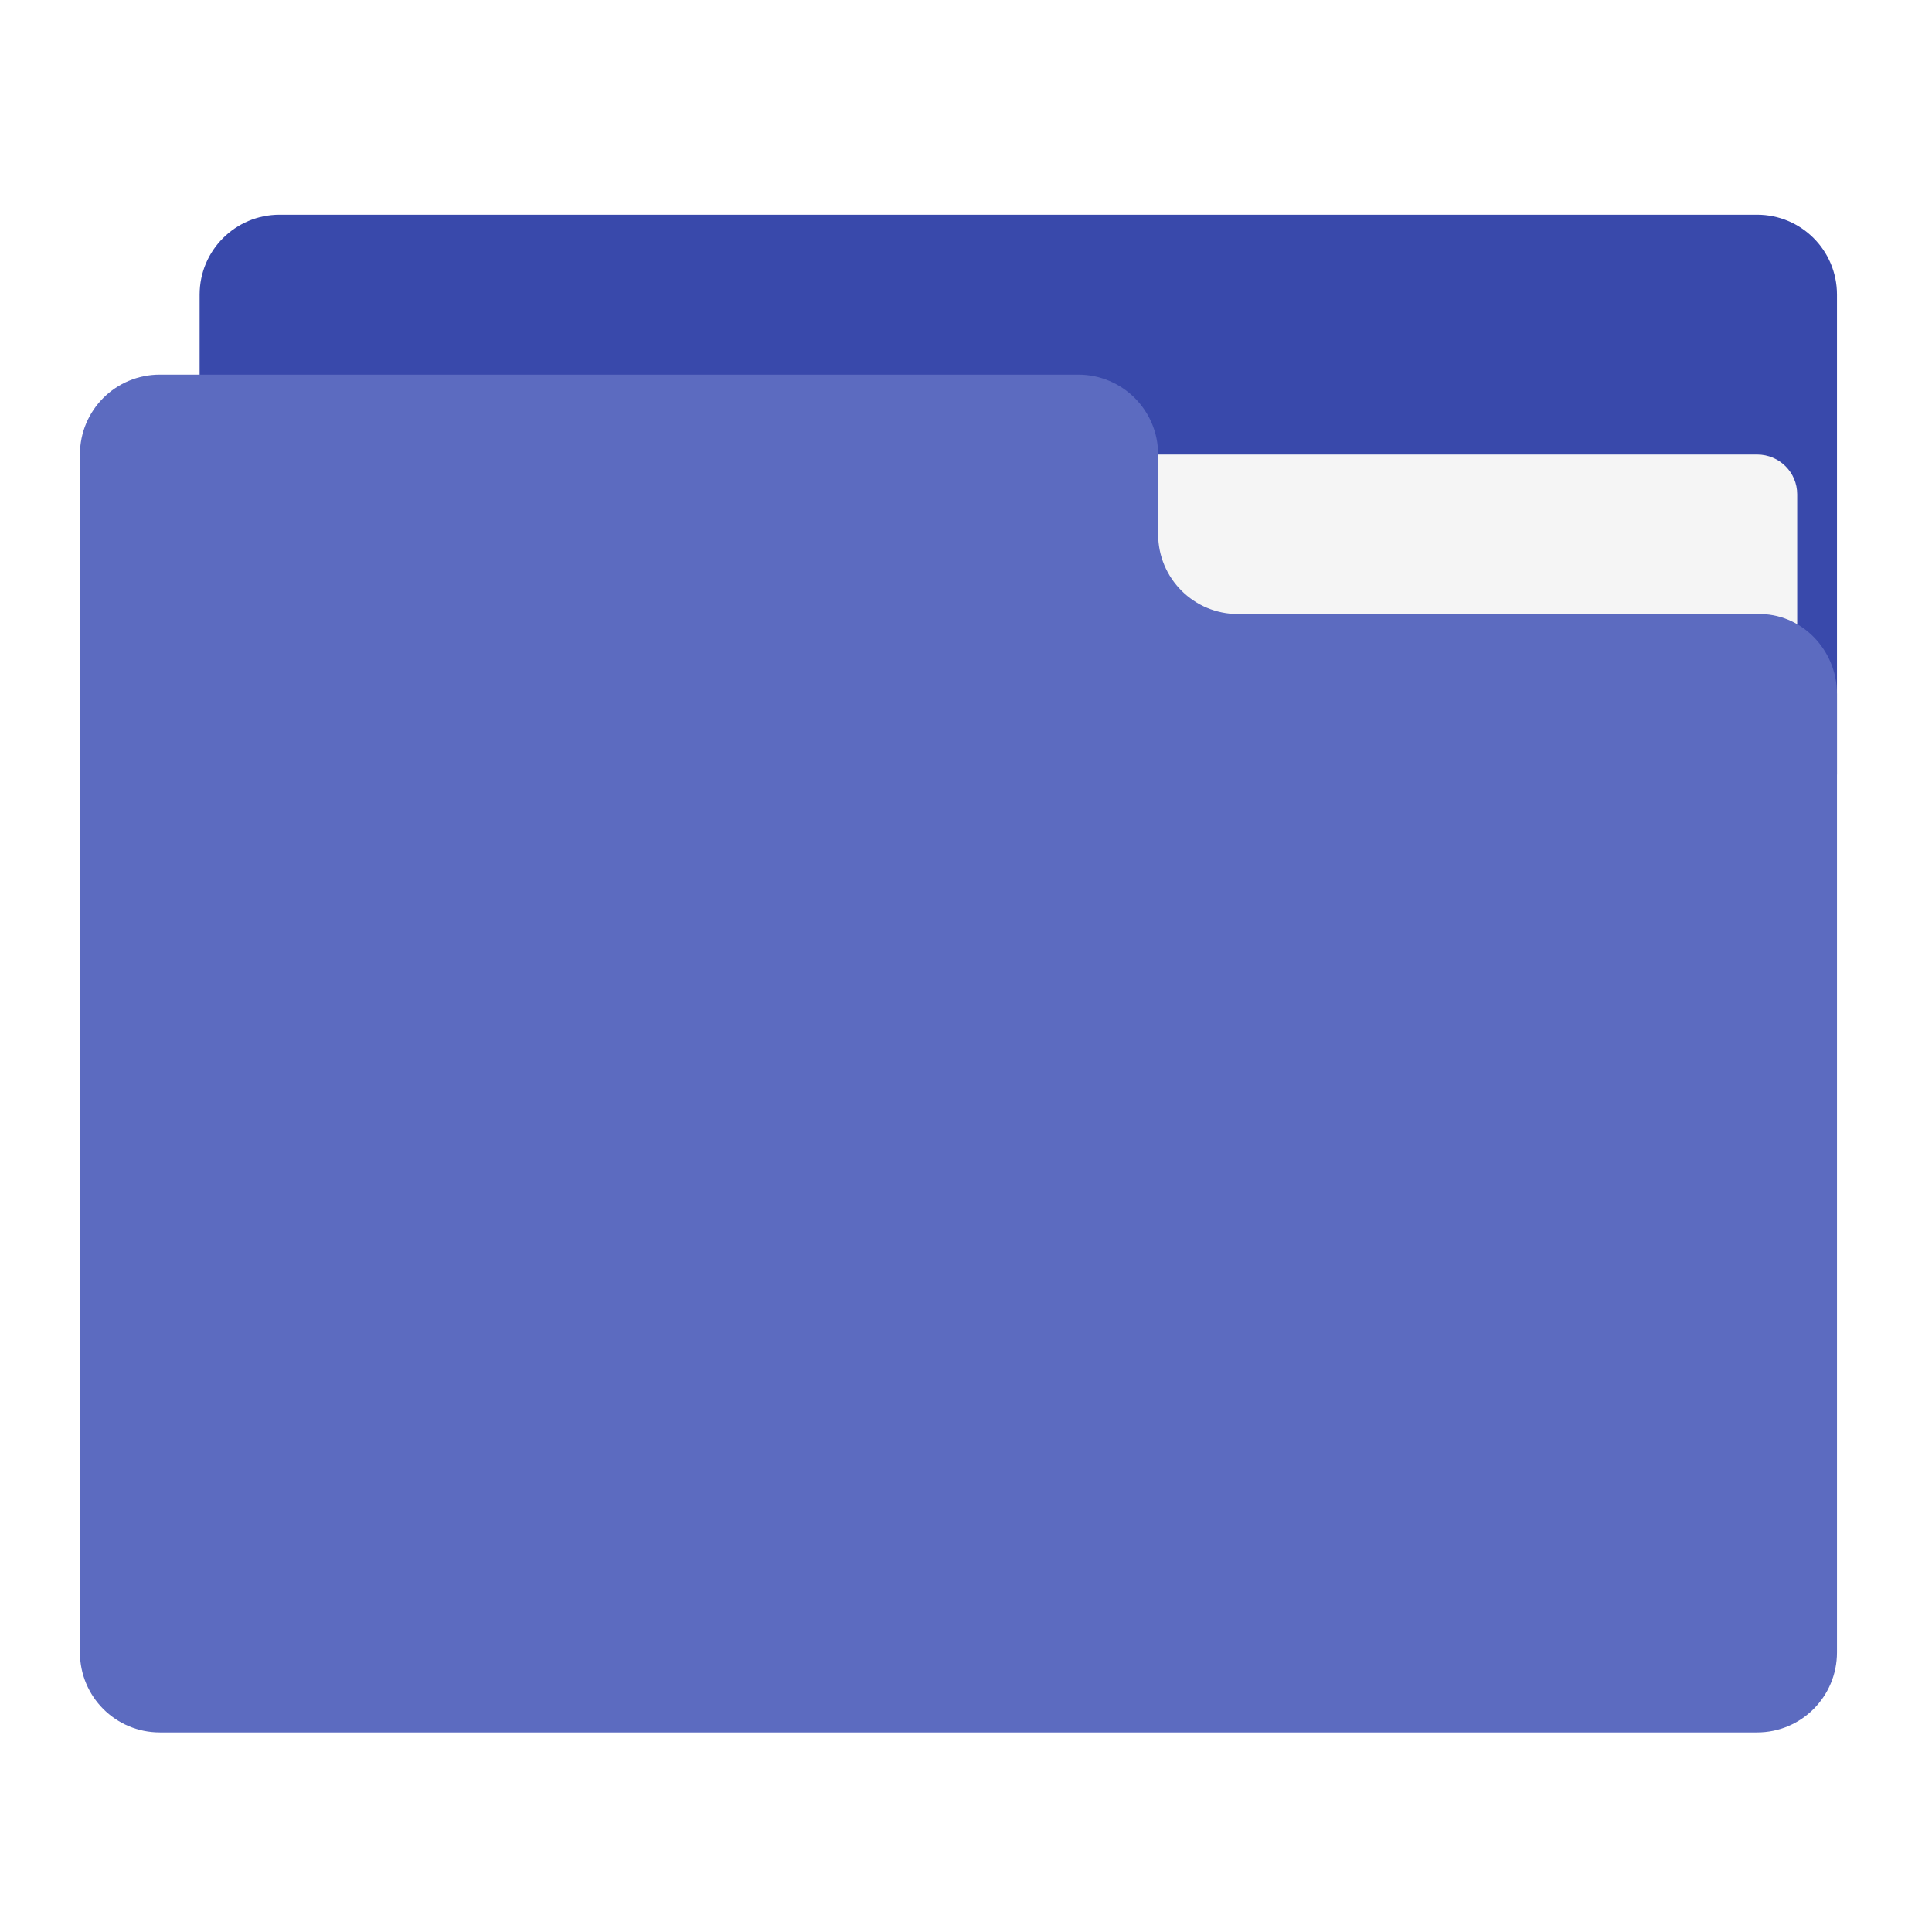
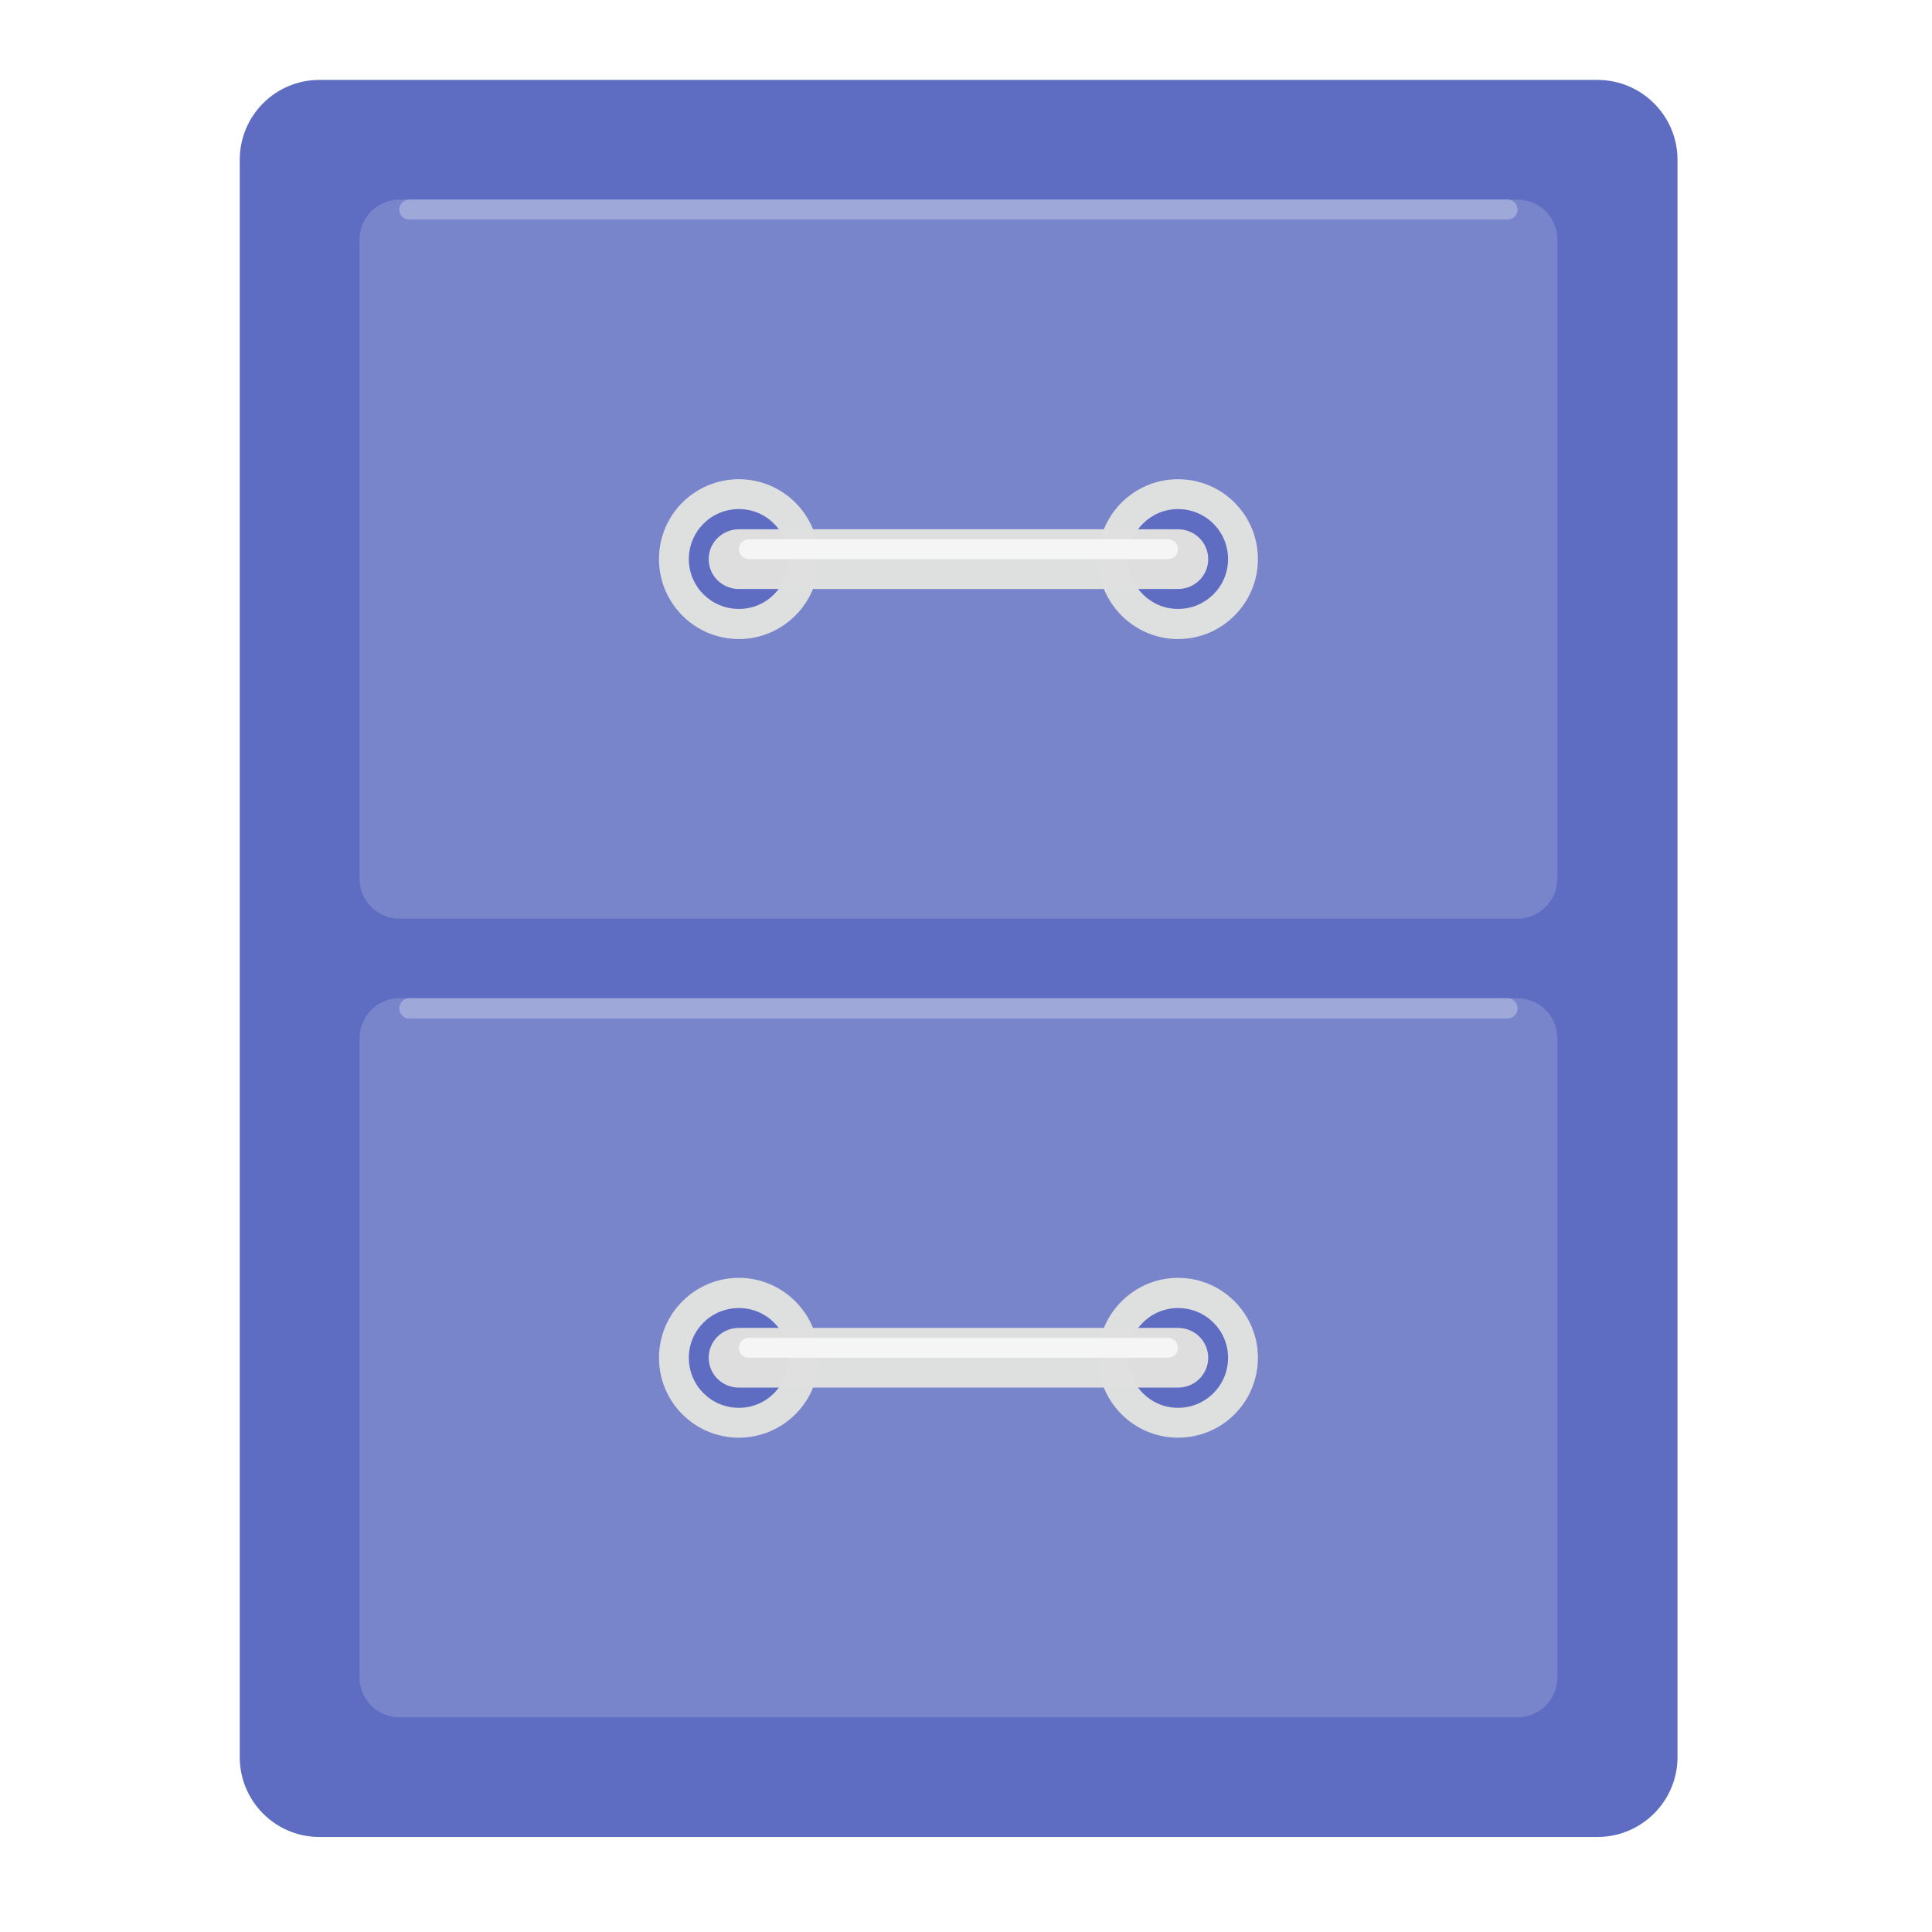
- <svg xmlns="http://www.w3.org/2000/svg" width="22px" height="22px" viewBox="0 0 22 22" version="1.1">
+ <svg xmlns="http://www.w3.org/2000/svg" xmlns:xlink="http://www.w3.org/1999/xlink" width="22px" height="22px" viewBox="0 0 22 22" version="1.1">
+   <defs>
+     <filter id="alpha" filterUnits="objectBoundingBox" x="0%" y="0%" width="100%" height="100%">
+       <feColorMatrix type="matrix" in="SourceGraphic" values="0 0 0 0 1 0 0 0 0 1 0 0 0 0 1 0 0 0 1 0" />
+     </filter>
+     <mask id="mask0">
+       <g filter="url(#alpha)">
+         <rect x="0" y="0" width="22" height="22" style="fill:rgb(0%,0%,0%);fill-opacity:0.986;stroke:none;" />
+       </g>
+     </mask>
+     <clipPath id="clip1">
+       <rect x="0" y="0" width="22" height="22" />
+     </clipPath>
+     <g id="surface5" clip-path="url(#clip1)">
+       <path style=" stroke:none;fill-rule:nonzero;fill:rgb(36.078%,41.961%,75.294%);fill-opacity:1;" d="M 3.637 0.91 L 18.191 0.91 C 18.691 0.91 19.102 1.316 19.102 1.82 L 19.102 20.008 C 19.102 20.512 18.691 20.918 18.191 20.918 L 3.637 20.918 C 3.137 20.918 2.73 20.512 2.73 20.008 L 2.73 1.82 C 2.73 1.316 3.137 0.91 3.637 0.91 Z M 3.637 0.91 " />
+     </g>
+     <mask id="mask1">
+       <g filter="url(#alpha)">
+         <rect x="0" y="0" width="22" height="22" style="fill:rgb(0%,0%,0%);fill-opacity:0.986;stroke:none;" />
+       </g>
+     </mask>
+     <clipPath id="clip2">
+       <rect x="0" y="0" width="22" height="22" />
+     </clipPath>
+     <g id="surface8" clip-path="url(#clip2)">
+       <path style=" stroke:none;fill-rule:nonzero;fill:rgb(47.451%,52.549%,79.608%);fill-opacity:1;" d="M 4.547 2.273 L 17.281 2.273 C 17.531 2.273 17.734 2.477 17.734 2.73 L 17.734 10.004 C 17.734 10.254 17.531 10.461 17.281 10.461 L 4.547 10.461 C 4.297 10.461 4.094 10.254 4.094 10.004 L 4.094 2.73 C 4.094 2.477 4.297 2.273 4.547 2.273 Z M 4.547 2.273 " />
+     </g>
+     <mask id="mask2">
+       <g filter="url(#alpha)">
+         <rect x="0" y="0" width="22" height="22" style="fill:rgb(0%,0%,0%);fill-opacity:0.986;stroke:none;" />
+       </g>
+     </mask>
+     <clipPath id="clip3">
+       <rect x="0" y="0" width="22" height="22" />
+     </clipPath>
+     <g id="surface11" clip-path="url(#clip3)">
+       <path style=" stroke:none;fill-rule:nonzero;fill:rgb(47.451%,52.549%,79.608%);fill-opacity:1;" d="M 4.547 11.367 L 17.281 11.367 C 17.531 11.367 17.734 11.574 17.734 11.824 L 17.734 19.098 C 17.734 19.352 17.531 19.555 17.281 19.555 L 4.547 19.555 C 4.297 19.555 4.094 19.352 4.094 19.098 L 4.094 11.824 C 4.094 11.574 4.297 11.367 4.547 11.367 Z M 4.547 11.367 " />
+     </g>
+     <mask id="mask3">
+       <g filter="url(#alpha)">
+         <rect x="0" y="0" width="22" height="22" style="fill:rgb(0%,0%,0%);fill-opacity:0.986;stroke:none;" />
+       </g>
+     </mask>
+     <clipPath id="clip4">
+       <rect x="0" y="0" width="22" height="22" />
+     </clipPath>
+     <g id="surface14" clip-path="url(#clip4)">
+       <path style=" stroke:none;fill-rule:nonzero;fill:rgb(87.843%,87.843%,87.843%);fill-opacity:1;" d="M 8.414 5.457 C 8.914 5.457 9.324 5.863 9.324 6.367 C 9.324 6.867 8.914 7.277 8.414 7.277 C 7.91 7.277 7.504 6.867 7.504 6.367 C 7.504 5.863 7.91 5.457 8.414 5.457 Z M 8.414 5.457 " />
+     </g>
+     <mask id="mask4">
+       <g filter="url(#alpha)">
+         <rect x="0" y="0" width="22" height="22" style="fill:rgb(0%,0%,0%);fill-opacity:0.986;stroke:none;" />
+       </g>
+     </mask>
+     <clipPath id="clip5">
+       <rect x="0" y="0" width="22" height="22" />
+     </clipPath>
+     <g id="surface17" clip-path="url(#clip5)">
+       <path style=" stroke:none;fill-rule:nonzero;fill:rgb(36.078%,41.961%,75.294%);fill-opacity:1;" d="M 8.414 5.797 C 8.727 5.797 8.98 6.051 8.98 6.367 C 8.98 6.68 8.727 6.934 8.414 6.934 C 8.098 6.934 7.844 6.68 7.844 6.367 C 7.844 6.051 8.098 5.797 8.414 5.797 Z M 8.414 5.797 " />
+     </g>
+     <mask id="mask5">
+       <g filter="url(#alpha)">
+         <rect x="0" y="0" width="22" height="22" style="fill:rgb(0%,0%,0%);fill-opacity:0.986;stroke:none;" />
+       </g>
+     </mask>
+     <clipPath id="clip6">
+       <rect x="0" y="0" width="22" height="22" />
+     </clipPath>
+     <g id="surface20" clip-path="url(#clip6)">
+       <path style=" stroke:none;fill-rule:nonzero;fill:rgb(87.843%,87.843%,87.843%);fill-opacity:1;" d="M 13.414 5.457 C 13.918 5.457 14.324 5.863 14.324 6.367 C 14.324 6.867 13.918 7.277 13.414 7.277 C 12.914 7.277 12.504 6.867 12.504 6.367 C 12.504 5.863 12.914 5.457 13.414 5.457 Z M 13.414 5.457 " />
+     </g>
+     <mask id="mask6">
+       <g filter="url(#alpha)">
+         <rect x="0" y="0" width="22" height="22" style="fill:rgb(0%,0%,0%);fill-opacity:0.986;stroke:none;" />
+       </g>
+     </mask>
+     <clipPath id="clip7">
+       <rect x="0" y="0" width="22" height="22" />
+     </clipPath>
+     <g id="surface23" clip-path="url(#clip7)">
+       <path style=" stroke:none;fill-rule:nonzero;fill:rgb(36.078%,41.961%,75.294%);fill-opacity:1;" d="M 13.414 5.797 C 13.73 5.797 13.984 6.051 13.984 6.367 C 13.984 6.68 13.73 6.934 13.414 6.934 C 13.102 6.934 12.848 6.68 12.848 6.367 C 12.848 6.051 13.102 5.797 13.414 5.797 Z M 13.414 5.797 " />
+     </g>
+     <mask id="mask7">
+       <g filter="url(#alpha)">
+         <rect x="0" y="0" width="22" height="22" style="fill:rgb(0%,0%,0%);fill-opacity:0.986;stroke:none;" />
+       </g>
+     </mask>
+     <clipPath id="clip8">
+       <rect x="0" y="0" width="22" height="22" />
+     </clipPath>
+     <g id="surface26" clip-path="url(#clip8)">
+       <path style=" stroke:none;fill-rule:nonzero;fill:rgb(87.843%,87.843%,87.843%);fill-opacity:1;" d="M 8.414 6.027 L 13.414 6.027 C 13.605 6.027 13.758 6.18 13.758 6.367 C 13.758 6.555 13.605 6.707 13.414 6.707 L 8.414 6.707 C 8.223 6.707 8.07 6.555 8.07 6.367 C 8.07 6.18 8.223 6.027 8.414 6.027 Z M 8.414 6.027 " />
+     </g>
+     <mask id="mask8">
+       <g filter="url(#alpha)">
+         <rect x="0" y="0" width="22" height="22" style="fill:rgb(0%,0%,0%);fill-opacity:0.986;stroke:none;" />
+       </g>
+     </mask>
+     <clipPath id="clip9">
+       <rect x="0" y="0" width="22" height="22" />
+     </clipPath>
+     <g id="surface29" clip-path="url(#clip9)">
+       <path style=" stroke:none;fill-rule:nonzero;fill:rgb(87.843%,87.843%,87.843%);fill-opacity:1;" d="M 8.414 14.551 C 8.914 14.551 9.324 14.961 9.324 15.461 C 9.324 15.965 8.914 16.371 8.414 16.371 C 7.91 16.371 7.504 15.965 7.504 15.461 C 7.504 14.961 7.91 14.551 8.414 14.551 Z M 8.414 14.551 " />
+     </g>
+     <mask id="mask9">
+       <g filter="url(#alpha)">
+         <rect x="0" y="0" width="22" height="22" style="fill:rgb(0%,0%,0%);fill-opacity:0.986;stroke:none;" />
+       </g>
+     </mask>
+     <clipPath id="clip10">
+       <rect x="0" y="0" width="22" height="22" />
+     </clipPath>
+     <g id="surface32" clip-path="url(#clip10)">
+       <path style=" stroke:none;fill-rule:nonzero;fill:rgb(36.078%,41.961%,75.294%);fill-opacity:1;" d="M 8.414 14.895 C 8.727 14.895 8.98 15.148 8.98 15.461 C 8.98 15.777 8.727 16.031 8.414 16.031 C 8.098 16.031 7.844 15.777 7.844 15.461 C 7.844 15.148 8.098 14.895 8.414 14.895 Z M 8.414 14.895 " />
+     </g>
+     <mask id="mask10">
+       <g filter="url(#alpha)">
+         <rect x="0" y="0" width="22" height="22" style="fill:rgb(0%,0%,0%);fill-opacity:0.986;stroke:none;" />
+       </g>
+     </mask>
+     <clipPath id="clip11">
+       <rect x="0" y="0" width="22" height="22" />
+     </clipPath>
+     <g id="surface35" clip-path="url(#clip11)">
+       <path style=" stroke:none;fill-rule:nonzero;fill:rgb(87.843%,87.843%,87.843%);fill-opacity:1;" d="M 13.414 14.551 C 13.918 14.551 14.324 14.961 14.324 15.461 C 14.324 15.965 13.918 16.371 13.414 16.371 C 12.914 16.371 12.504 15.965 12.504 15.461 C 12.504 14.961 12.914 14.551 13.414 14.551 Z M 13.414 14.551 " />
+     </g>
+     <mask id="mask11">
+       <g filter="url(#alpha)">
+         <rect x="0" y="0" width="22" height="22" style="fill:rgb(0%,0%,0%);fill-opacity:0.986;stroke:none;" />
+       </g>
+     </mask>
+     <clipPath id="clip12">
+       <rect x="0" y="0" width="22" height="22" />
+     </clipPath>
+     <g id="surface38" clip-path="url(#clip12)">
+       <path style=" stroke:none;fill-rule:nonzero;fill:rgb(36.078%,41.961%,75.294%);fill-opacity:1;" d="M 13.414 14.895 C 13.73 14.895 13.984 15.148 13.984 15.461 C 13.984 15.777 13.73 16.031 13.414 16.031 C 13.102 16.031 12.848 15.777 12.848 15.461 C 12.848 15.148 13.102 14.895 13.414 14.895 Z M 13.414 14.895 " />
+     </g>
+     <mask id="mask12">
+       <g filter="url(#alpha)">
+         <rect x="0" y="0" width="22" height="22" style="fill:rgb(0%,0%,0%);fill-opacity:0.986;stroke:none;" />
+       </g>
+     </mask>
+     <clipPath id="clip13">
+       <rect x="0" y="0" width="22" height="22" />
+     </clipPath>
+     <g id="surface41" clip-path="url(#clip13)">
+       <path style=" stroke:none;fill-rule:nonzero;fill:rgb(87.843%,87.843%,87.843%);fill-opacity:1;" d="M 8.414 15.121 L 13.414 15.121 C 13.605 15.121 13.758 15.273 13.758 15.461 C 13.758 15.648 13.605 15.801 13.414 15.801 L 8.414 15.801 C 8.223 15.801 8.07 15.648 8.07 15.461 C 8.07 15.273 8.223 15.121 8.414 15.121 Z M 8.414 15.121 " />
+     </g>
+     <mask id="mask13">
+       <g filter="url(#alpha)">
+         <rect x="0" y="0" width="22" height="22" style="fill:rgb(0%,0%,0%);fill-opacity:0.986;stroke:none;" />
+       </g>
+     </mask>
+     <clipPath id="clip14">
+       <rect x="0" y="0" width="22" height="22" />
+     </clipPath>
+     <g id="surface44" clip-path="url(#clip14)">
+       <path style=" stroke:none;fill-rule:nonzero;fill:rgb(96.078%,96.078%,96.078%);fill-opacity:1;" d="M 8.527 6.141 L 13.301 6.141 C 13.363 6.141 13.414 6.191 13.414 6.254 C 13.414 6.316 13.363 6.367 13.301 6.367 L 8.527 6.367 C 8.465 6.367 8.414 6.316 8.414 6.254 C 8.414 6.191 8.465 6.141 8.527 6.141 Z M 8.527 6.141 " />
+     </g>
+     <mask id="mask14">
+       <g filter="url(#alpha)">
+         <rect x="0" y="0" width="22" height="22" style="fill:rgb(0%,0%,0%);fill-opacity:0.986;stroke:none;" />
+       </g>
+     </mask>
+     <clipPath id="clip15">
+       <rect x="0" y="0" width="22" height="22" />
+     </clipPath>
+     <g id="surface47" clip-path="url(#clip15)">
+       <path style=" stroke:none;fill-rule:nonzero;fill:rgb(96.078%,96.078%,96.078%);fill-opacity:1;" d="M 8.527 15.234 L 13.301 15.234 C 13.363 15.234 13.414 15.285 13.414 15.348 C 13.414 15.41 13.363 15.461 13.301 15.461 L 8.527 15.461 C 8.465 15.461 8.414 15.41 8.414 15.348 C 8.414 15.285 8.465 15.234 8.527 15.234 Z M 8.527 15.234 " />
+     </g>
+     <mask id="mask15">
+       <g filter="url(#alpha)">
+         <rect x="0" y="0" width="22" height="22" style="fill:rgb(0%,0%,0%);fill-opacity:0.986;stroke:none;" />
+       </g>
+     </mask>
+     <clipPath id="clip16">
+       <rect x="0" y="0" width="22" height="22" />
+     </clipPath>
+     <g id="surface50" clip-path="url(#clip16)">
+       <path style=" stroke:none;fill-rule:nonzero;fill:rgb(62.353%,65.882%,85.49%);fill-opacity:1;" d="M 4.66 11.367 L 17.168 11.367 C 17.23 11.367 17.281 11.418 17.281 11.484 C 17.281 11.547 17.23 11.598 17.168 11.598 L 4.66 11.598 C 4.598 11.598 4.547 11.547 4.547 11.484 C 4.547 11.418 4.598 11.367 4.66 11.367 Z M 4.66 11.367 " />
+     </g>
+     <mask id="mask16">
+       <g filter="url(#alpha)">
+         <rect x="0" y="0" width="22" height="22" style="fill:rgb(0%,0%,0%);fill-opacity:0.986;stroke:none;" />
+       </g>
+     </mask>
+     <clipPath id="clip17">
+       <rect x="0" y="0" width="22" height="22" />
+     </clipPath>
+     <g id="surface53" clip-path="url(#clip17)">
+       <path style=" stroke:none;fill-rule:nonzero;fill:rgb(62.353%,65.882%,85.49%);fill-opacity:1;" d="M 4.66 2.273 L 17.168 2.273 C 17.23 2.273 17.281 2.324 17.281 2.387 C 17.281 2.449 17.23 2.5 17.168 2.5 L 4.66 2.5 C 4.598 2.5 4.547 2.449 4.547 2.387 C 4.547 2.324 4.598 2.273 4.66 2.273 Z M 4.66 2.273 " />
+     </g>
+   </defs>
  <g id="surface1">
-     <path style=" stroke:none;fill-rule:nonzero;fill:rgb(22.353%,28.627%,67.059%);fill-opacity:1;" d="M 3.184 2.445 L 20.008 2.445 C 20.512 2.445 20.918 2.852 20.918 3.355 L 20.918 8.812 C 20.918 9.316 20.512 9.723 20.008 9.723 L 3.184 9.723 C 2.68 9.723 2.273 9.316 2.273 8.812 L 2.273 3.355 C 2.273 2.852 2.68 2.445 3.184 2.445 Z M 3.184 2.445 " />
-     <path style=" stroke:none;fill-rule:nonzero;fill:rgb(96.078%,96.078%,96.078%);fill-opacity:1;" d="M 10.914 5.176 L 20.008 5.176 C 20.262 5.176 20.465 5.379 20.465 5.629 L 20.465 8.812 C 20.465 9.062 20.262 9.266 20.008 9.266 L 10.914 9.266 C 10.664 9.266 10.461 9.062 10.461 8.812 L 10.461 5.629 C 10.461 5.379 10.664 5.176 10.914 5.176 Z M 10.914 5.176 " />
-     <path style=" stroke:none;fill-rule:nonzero;fill:rgb(36.078%,41.961%,75.294%);fill-opacity:1;" d="M 1.82 4.266 C 1.316 4.266 0.91 4.672 0.91 5.176 L 0.91 18.816 C 0.91 19.32 1.316 19.727 1.82 19.727 L 20.008 19.727 C 20.512 19.727 20.918 19.32 20.918 18.816 L 20.918 7.902 C 20.918 7.398 20.512 6.977 20.008 6.992 L 14.098 6.992 C 13.594 6.992 13.188 6.586 13.188 6.082 L 13.188 5.176 C 13.188 4.672 12.781 4.266 12.277 4.266 Z M 1.82 4.266 " />
+     <use xlink:href="#surface5" mask="url(#mask0)" />
+     <use xlink:href="#surface8" mask="url(#mask1)" />
+     <use xlink:href="#surface11" mask="url(#mask2)" />
+     <use xlink:href="#surface14" mask="url(#mask3)" />
+     <use xlink:href="#surface17" mask="url(#mask4)" />
+     <use xlink:href="#surface20" mask="url(#mask5)" />
+     <use xlink:href="#surface23" mask="url(#mask6)" />
+     <use xlink:href="#surface26" mask="url(#mask7)" />
+     <use xlink:href="#surface29" mask="url(#mask8)" />
+     <use xlink:href="#surface32" mask="url(#mask9)" />
+     <use xlink:href="#surface35" mask="url(#mask10)" />
+     <use xlink:href="#surface38" mask="url(#mask11)" />
+     <use xlink:href="#surface41" mask="url(#mask12)" />
+     <use xlink:href="#surface44" mask="url(#mask13)" />
+     <use xlink:href="#surface47" mask="url(#mask14)" />
+     <use xlink:href="#surface50" mask="url(#mask15)" />
+     <use xlink:href="#surface53" mask="url(#mask16)" />
  </g>
</svg>
